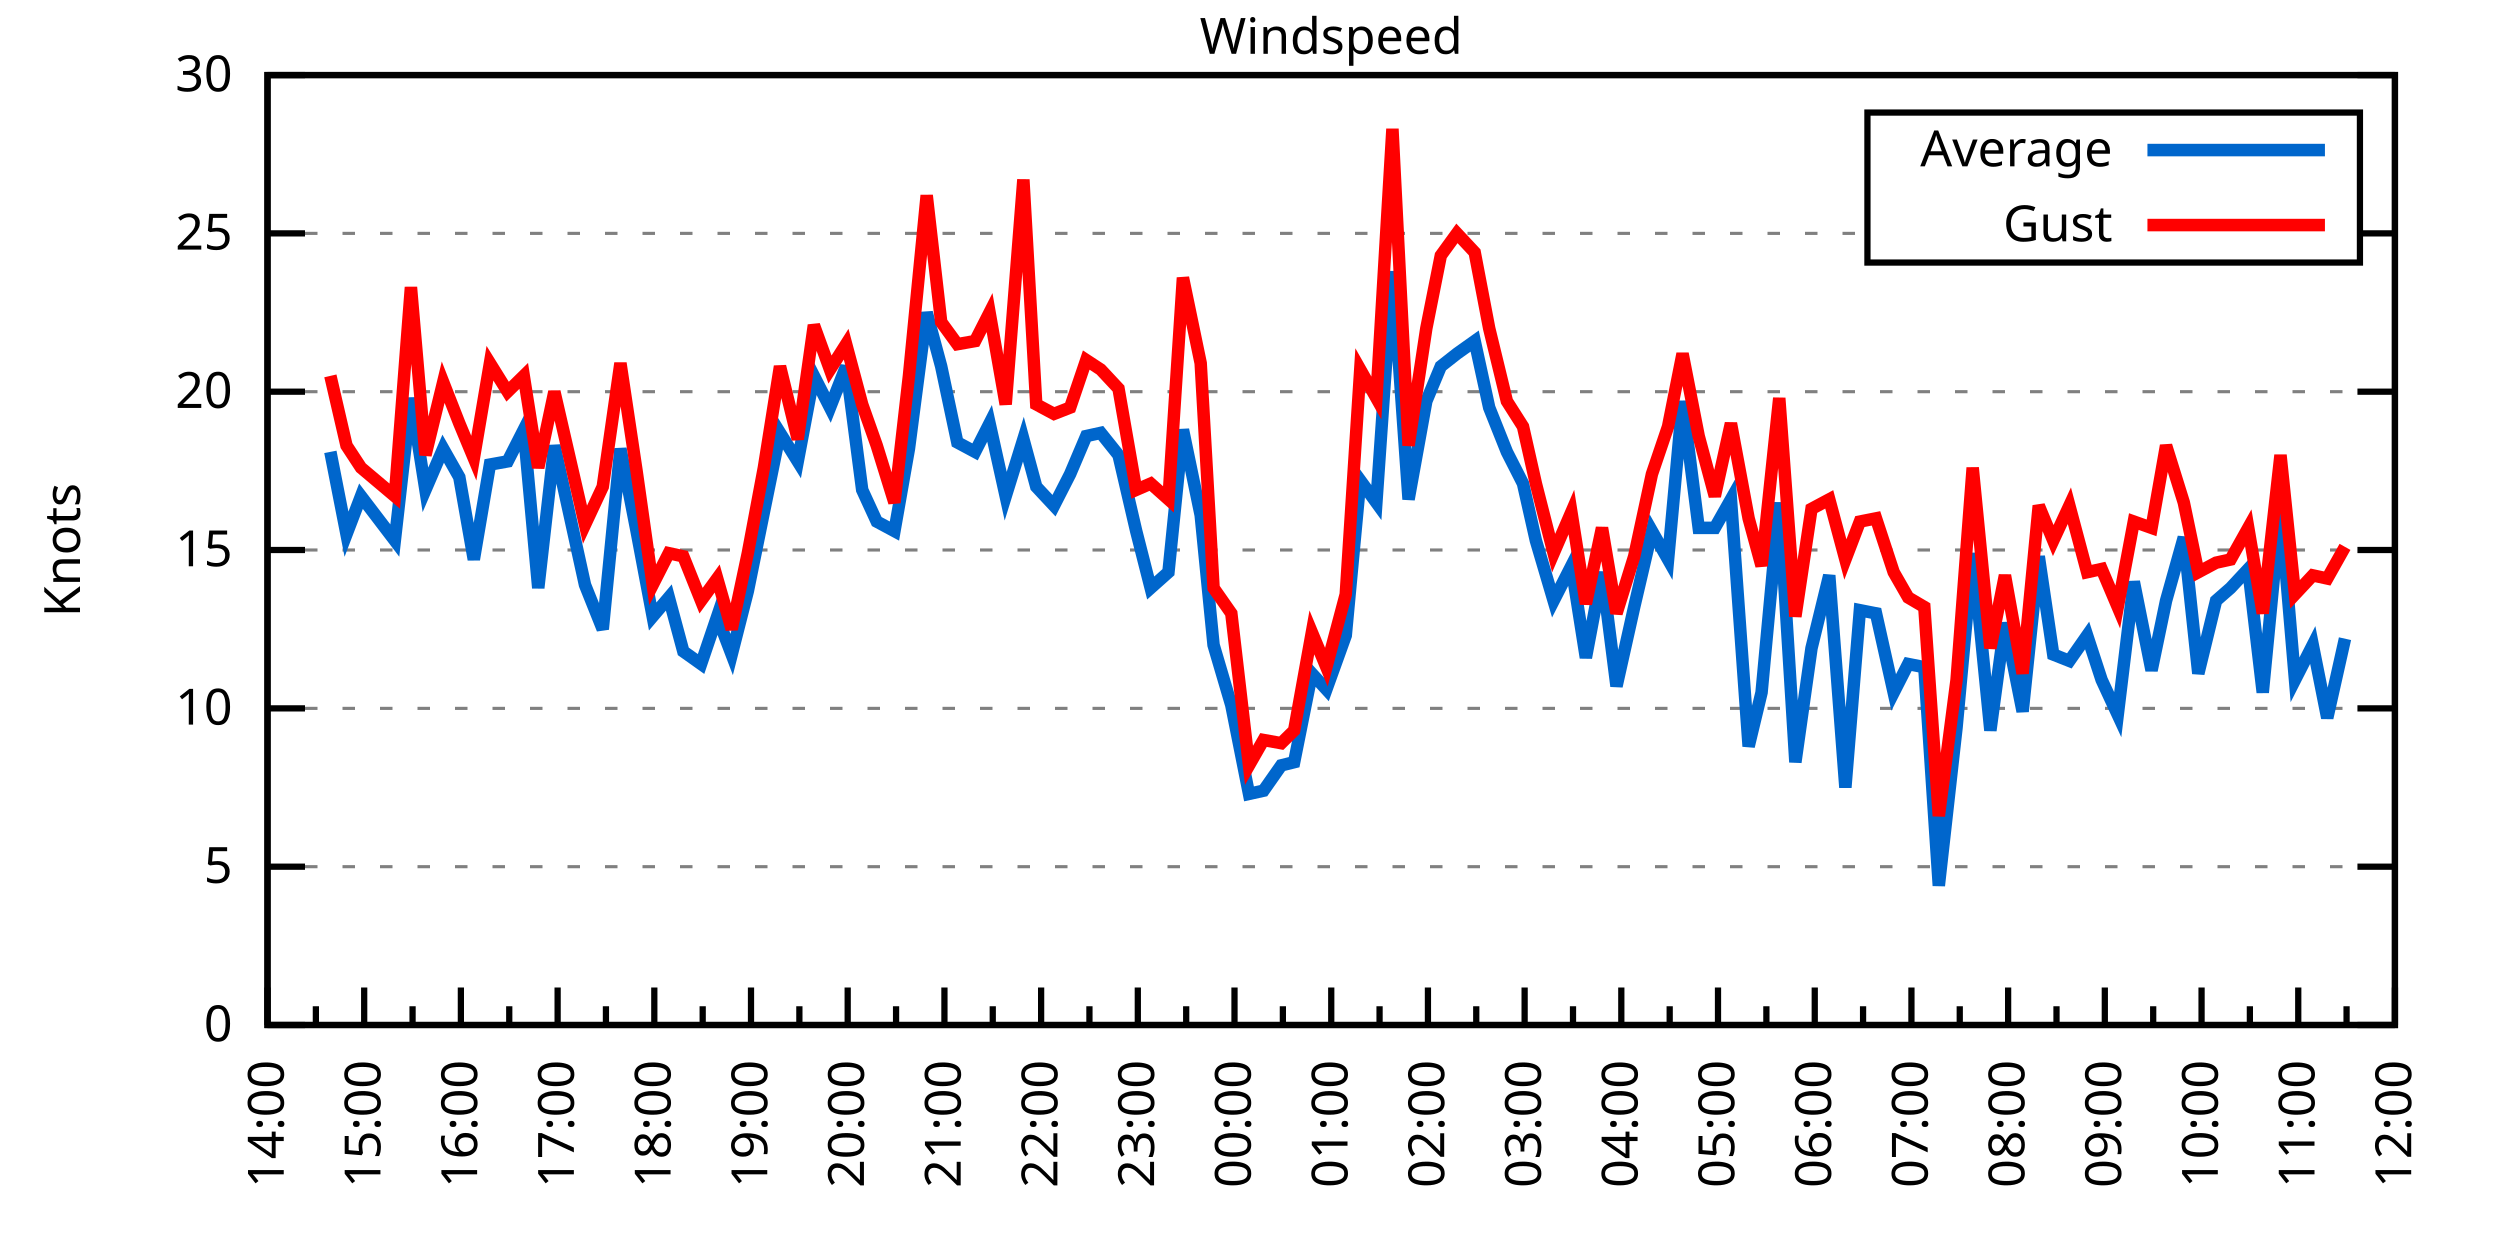
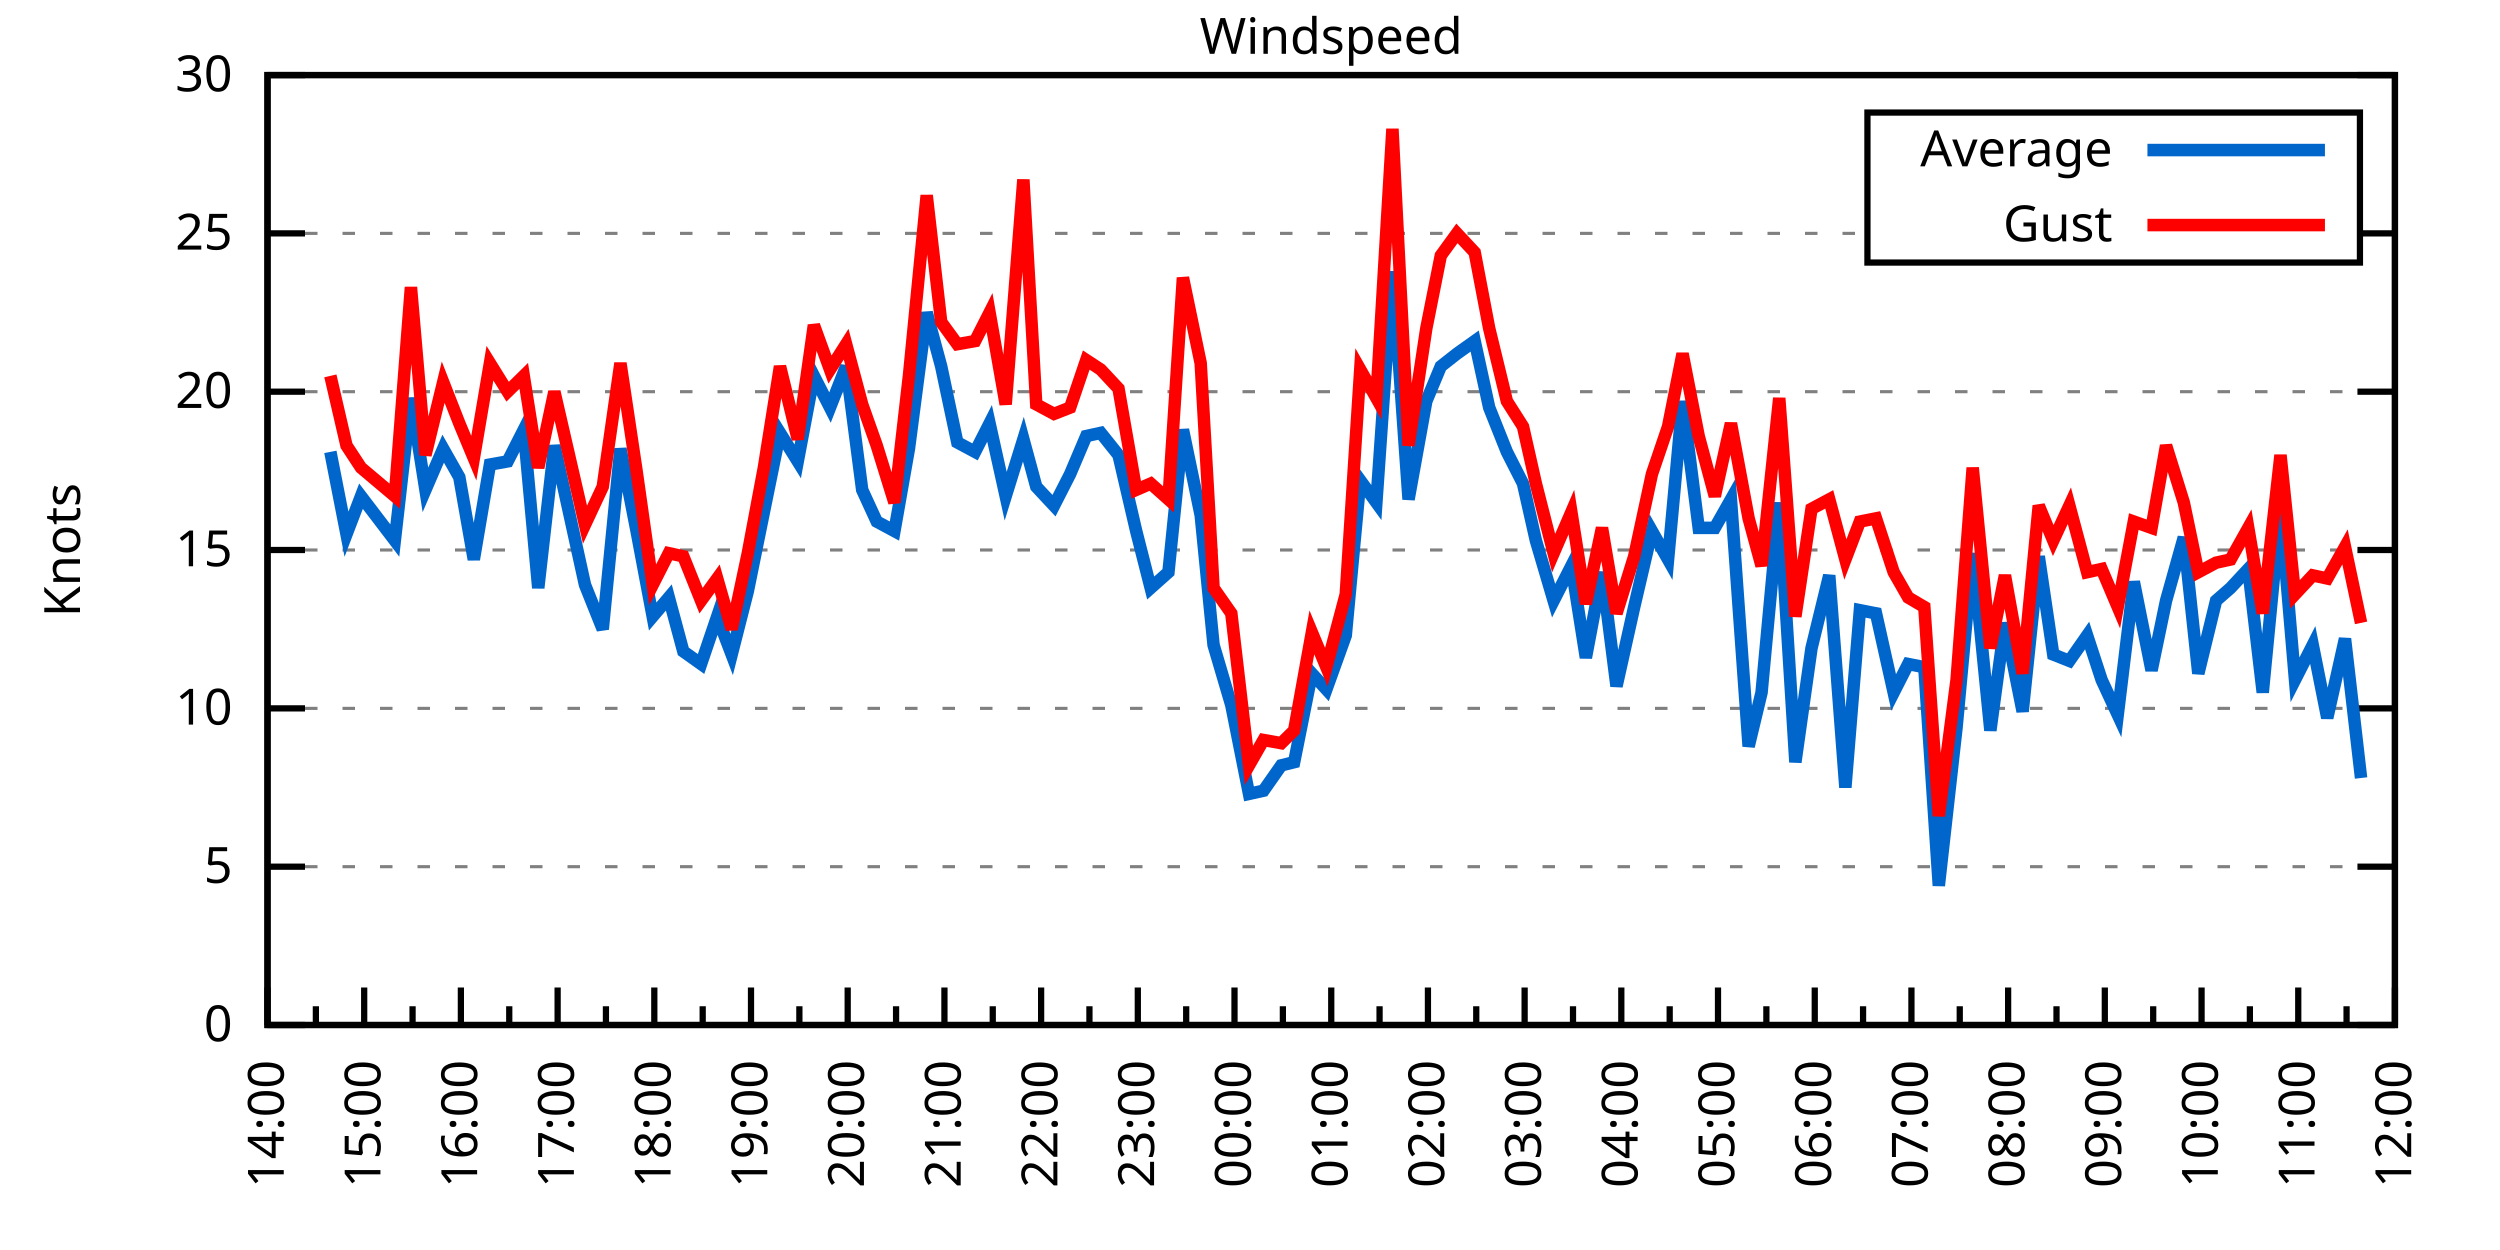
<svg xmlns="http://www.w3.org/2000/svg" xmlns:xlink="http://www.w3.org/1999/xlink" width="400" height="200" viewBox="0 0 400 200">
  <g id="gnuplot_canvas">
    <rect x="0" y="0" width="400" height="200" fill="none" />
    <defs>
      <circle id="gpDot" r="0.5" stroke-width="0.5" stroke="currentColor" />
      <path id="gpPt0" stroke-width="0.333" stroke="currentColor" d="M-1,0 h2 M0,-1 v2" />
      <path id="gpPt1" stroke-width="0.333" stroke="currentColor" d="M-1,-1 L1,1 M1,-1 L-1,1" />
      <path id="gpPt2" stroke-width="0.333" stroke="currentColor" d="M-1,0 L1,0 M0,-1 L0,1 M-1,-1 L1,1 M-1,1 L1,-1" />
      <rect id="gpPt3" stroke-width="0.333" stroke="currentColor" x="-1" y="-1" width="2" height="2" />
      <rect id="gpPt4" stroke-width="0.333" stroke="currentColor" fill="currentColor" x="-1" y="-1" width="2" height="2" />
      <circle id="gpPt5" stroke-width="0.333" stroke="currentColor" cx="0" cy="0" r="1" />
      <use xlink:href="#gpPt5" id="gpPt6" fill="currentColor" stroke="none" />
      <path id="gpPt7" stroke-width="0.333" stroke="currentColor" d="M0,-1.33 L-1.33,0.67 L1.33,0.67 z" />
      <use xlink:href="#gpPt7" id="gpPt8" fill="currentColor" stroke="none" />
      <use xlink:href="#gpPt7" id="gpPt9" stroke="currentColor" transform="rotate(180)" />
      <use xlink:href="#gpPt9" id="gpPt10" fill="currentColor" stroke="none" />
      <use xlink:href="#gpPt3" id="gpPt11" stroke="currentColor" transform="rotate(45)" />
      <use xlink:href="#gpPt11" id="gpPt12" fill="currentColor" stroke="none" />
      <path id="gpPt13" stroke-width="0.333" stroke="currentColor" d="M0,1.330 L1.265,0.411 L0.782,-1.067 L-0.782,-1.076 L-1.265,0.411 z" />
      <use xlink:href="#gpPt13" id="gpPt14" fill="currentColor" stroke="none" />
      <filter id="textbox" filterUnits="objectBoundingBox" x="0" y="0" height="1" width="1">
        <feFlood flood-color="white" flood-opacity="1" result="bgnd" />
        <feComposite in="SourceGraphic" in2="bgnd" operator="atop" />
      </filter>
      <filter id="greybox" filterUnits="objectBoundingBox" x="0" y="0" height="1" width="1">
        <feFlood flood-color="lightgrey" flood-opacity="1" result="grey" />
        <feComposite in="SourceGraphic" in2="grey" operator="atop" />
      </filter>
    </defs>
    <g fill="none" color="white" stroke="currentColor" stroke-width="1.00" stroke-linecap="butt" stroke-linejoin="miter">
</g>
    <g fill="none" color="black" stroke="currentColor" stroke-width="1.00" stroke-linecap="butt" stroke-linejoin="miter">
      <g stroke="none" shape-rendering="crispEdges">
        <polygon fill="rgb(255, 255, 255)" points="42.80,164.00 383.18,164.00 383.18,12.02 42.80,12.02 " />
      </g>
    </g>
    <g fill="none" color="black" stroke="currentColor" stroke-width="1.00" stroke-linecap="butt" stroke-linejoin="miter">
</g>
    <g fill="none" color="black" stroke="black" stroke-width="0.50" stroke-linecap="butt" stroke-linejoin="miter">
</g>
    <g fill="none" color="gray" stroke="currentColor" stroke-width="0.50" stroke-linecap="butt" stroke-linejoin="miter">
      <path stroke="gray" stroke-dasharray="2,4" class="gridline" d="M42.80,164.00 L383.19,164.00  " />
    </g>
    <g fill="none" color="gray" stroke="gray" stroke-width="1.00" stroke-linecap="butt" stroke-linejoin="miter">
</g>
    <g fill="none" color="black" stroke="currentColor" stroke-width="1.00" stroke-linecap="butt" stroke-linejoin="miter">
      <path stroke="black" d="M42.80,164.00 L48.80,164.00 M383.19,164.00 L377.19,164.00  " />
      <g transform="translate(37.20,166.60)" stroke="none" fill="black" font-family="Sans" font-size="8.00" text-anchor="end">
        <text>
          <tspan font-family="Sans"> 0</tspan>
        </text>
      </g>
    </g>
    <g fill="none" color="black" stroke="currentColor" stroke-width="1.00" stroke-linecap="butt" stroke-linejoin="miter">
</g>
    <g fill="none" color="black" stroke="black" stroke-width="0.50" stroke-linecap="butt" stroke-linejoin="miter">
</g>
    <g fill="none" color="gray" stroke="currentColor" stroke-width="0.50" stroke-linecap="butt" stroke-linejoin="miter">
      <path stroke="gray" stroke-dasharray="2,4" class="gridline" d="M42.80,138.67 L383.19,138.67  " />
    </g>
    <g fill="none" color="gray" stroke="gray" stroke-width="1.00" stroke-linecap="butt" stroke-linejoin="miter">
</g>
    <g fill="none" color="black" stroke="currentColor" stroke-width="1.00" stroke-linecap="butt" stroke-linejoin="miter">
      <path stroke="black" d="M42.80,138.67 L48.80,138.67 M383.19,138.67 L377.19,138.67  " />
      <g transform="translate(37.20,141.27)" stroke="none" fill="black" font-family="Sans" font-size="8.00" text-anchor="end">
        <text>
          <tspan font-family="Sans"> 5</tspan>
        </text>
      </g>
    </g>
    <g fill="none" color="black" stroke="currentColor" stroke-width="1.00" stroke-linecap="butt" stroke-linejoin="miter">
</g>
    <g fill="none" color="black" stroke="black" stroke-width="0.50" stroke-linecap="butt" stroke-linejoin="miter">
</g>
    <g fill="none" color="gray" stroke="currentColor" stroke-width="0.50" stroke-linecap="butt" stroke-linejoin="miter">
      <path stroke="gray" stroke-dasharray="2,4" class="gridline" d="M42.80,113.34 L383.19,113.34  " />
    </g>
    <g fill="none" color="gray" stroke="gray" stroke-width="1.00" stroke-linecap="butt" stroke-linejoin="miter">
</g>
    <g fill="none" color="black" stroke="currentColor" stroke-width="1.00" stroke-linecap="butt" stroke-linejoin="miter">
      <path stroke="black" d="M42.80,113.34 L48.80,113.34 M383.19,113.34 L377.19,113.34  " />
      <g transform="translate(37.20,115.94)" stroke="none" fill="black" font-family="Sans" font-size="8.00" text-anchor="end">
        <text>
          <tspan font-family="Sans"> 10</tspan>
        </text>
      </g>
    </g>
    <g fill="none" color="black" stroke="currentColor" stroke-width="1.00" stroke-linecap="butt" stroke-linejoin="miter">
</g>
    <g fill="none" color="black" stroke="black" stroke-width="0.50" stroke-linecap="butt" stroke-linejoin="miter">
</g>
    <g fill="none" color="gray" stroke="currentColor" stroke-width="0.50" stroke-linecap="butt" stroke-linejoin="miter">
      <path stroke="gray" stroke-dasharray="2,4" class="gridline" d="M42.80,88.00 L383.19,88.00  " />
    </g>
    <g fill="none" color="gray" stroke="gray" stroke-width="1.00" stroke-linecap="butt" stroke-linejoin="miter">
</g>
    <g fill="none" color="black" stroke="currentColor" stroke-width="1.00" stroke-linecap="butt" stroke-linejoin="miter">
      <path stroke="black" d="M42.80,88.00 L48.80,88.00 M383.19,88.00 L377.19,88.00  " />
      <g transform="translate(37.20,90.60)" stroke="none" fill="black" font-family="Sans" font-size="8.00" text-anchor="end">
        <text>
          <tspan font-family="Sans"> 15</tspan>
        </text>
      </g>
    </g>
    <g fill="none" color="black" stroke="currentColor" stroke-width="1.00" stroke-linecap="butt" stroke-linejoin="miter">
</g>
    <g fill="none" color="black" stroke="black" stroke-width="0.50" stroke-linecap="butt" stroke-linejoin="miter">
</g>
    <g fill="none" color="gray" stroke="currentColor" stroke-width="0.50" stroke-linecap="butt" stroke-linejoin="miter">
      <path stroke="gray" stroke-dasharray="2,4" class="gridline" d="M42.80,62.67 L383.19,62.67  " />
    </g>
    <g fill="none" color="gray" stroke="gray" stroke-width="1.00" stroke-linecap="butt" stroke-linejoin="miter">
</g>
    <g fill="none" color="black" stroke="currentColor" stroke-width="1.00" stroke-linecap="butt" stroke-linejoin="miter">
      <path stroke="black" d="M42.80,62.67 L48.80,62.67 M383.19,62.67 L377.19,62.67  " />
      <g transform="translate(37.20,65.27)" stroke="none" fill="black" font-family="Sans" font-size="8.00" text-anchor="end">
        <text>
          <tspan font-family="Sans"> 20</tspan>
        </text>
      </g>
    </g>
    <g fill="none" color="black" stroke="currentColor" stroke-width="1.00" stroke-linecap="butt" stroke-linejoin="miter">
</g>
    <g fill="none" color="black" stroke="black" stroke-width="0.50" stroke-linecap="butt" stroke-linejoin="miter">
</g>
    <g fill="none" color="gray" stroke="currentColor" stroke-width="0.50" stroke-linecap="butt" stroke-linejoin="miter">
      <path stroke="gray" stroke-dasharray="2,4" class="gridline" d="M42.80,37.34 L298.79,37.34 M377.59,37.34 L383.19,37.34  " />
    </g>
    <g fill="none" color="gray" stroke="gray" stroke-width="1.00" stroke-linecap="butt" stroke-linejoin="miter">
</g>
    <g fill="none" color="black" stroke="currentColor" stroke-width="1.00" stroke-linecap="butt" stroke-linejoin="miter">
      <path stroke="black" d="M42.80,37.34 L48.80,37.34 M383.19,37.34 L377.19,37.34  " />
      <g transform="translate(37.20,39.94)" stroke="none" fill="black" font-family="Sans" font-size="8.00" text-anchor="end">
        <text>
          <tspan font-family="Sans"> 25</tspan>
        </text>
      </g>
    </g>
    <g fill="none" color="black" stroke="currentColor" stroke-width="1.00" stroke-linecap="butt" stroke-linejoin="miter">
</g>
    <g fill="none" color="black" stroke="black" stroke-width="0.50" stroke-linecap="butt" stroke-linejoin="miter">
</g>
    <g fill="none" color="gray" stroke="currentColor" stroke-width="0.50" stroke-linecap="butt" stroke-linejoin="miter">
      <path stroke="gray" stroke-dasharray="2,4" class="gridline" d="M42.80,12.01 L383.19,12.01  " />
    </g>
    <g fill="none" color="gray" stroke="gray" stroke-width="1.00" stroke-linecap="butt" stroke-linejoin="miter">
</g>
    <g fill="none" color="black" stroke="currentColor" stroke-width="1.00" stroke-linecap="butt" stroke-linejoin="miter">
      <path stroke="black" d="M42.80,12.01 L48.80,12.01 M383.19,12.01 L377.19,12.01  " />
      <g transform="translate(37.20,14.61)" stroke="none" fill="black" font-family="Sans" font-size="8.00" text-anchor="end">
        <text>
          <tspan font-family="Sans"> 30</tspan>
        </text>
      </g>
    </g>
    <g fill="none" color="black" stroke="currentColor" stroke-width="1.00" stroke-linecap="butt" stroke-linejoin="miter">
      <path stroke="black" d="M42.80,164.00 L42.80,158.00  " />
      <g transform="translate(45.40,169.60) rotate(270)" stroke="none" fill="black" font-family="Sans" font-size="8.00" text-anchor="end">
        <text>
          <tspan font-family="Sans">14:00</tspan>
        </text>
      </g>
    </g>
    <g fill="none" color="black" stroke="currentColor" stroke-width="1.00" stroke-linecap="butt" stroke-linejoin="miter">
      <path stroke="black" d="M50.54,164.00 L50.54,161.00 M58.27,164.00 L58.27,158.00  " />
      <g transform="translate(60.87,169.60) rotate(270)" stroke="none" fill="black" font-family="Sans" font-size="8.00" text-anchor="end">
        <text>
          <tspan font-family="Sans">15:00</tspan>
        </text>
      </g>
    </g>
    <g fill="none" color="black" stroke="currentColor" stroke-width="1.00" stroke-linecap="butt" stroke-linejoin="miter">
      <path stroke="black" d="M66.01,164.00 L66.01,161.00 M73.74,164.00 L73.74,158.00  " />
      <g transform="translate(76.34,169.60) rotate(270)" stroke="none" fill="black" font-family="Sans" font-size="8.00" text-anchor="end">
        <text>
          <tspan font-family="Sans">16:00</tspan>
        </text>
      </g>
    </g>
    <g fill="none" color="black" stroke="currentColor" stroke-width="1.00" stroke-linecap="butt" stroke-linejoin="miter">
      <path stroke="black" d="M81.48,164.00 L81.48,161.00 M89.22,164.00 L89.22,158.00  " />
      <g transform="translate(91.82,169.60) rotate(270)" stroke="none" fill="black" font-family="Sans" font-size="8.00" text-anchor="end">
        <text>
          <tspan font-family="Sans">17:00</tspan>
        </text>
      </g>
    </g>
    <g fill="none" color="black" stroke="currentColor" stroke-width="1.00" stroke-linecap="butt" stroke-linejoin="miter">
      <path stroke="black" d="M96.95,164.00 L96.95,161.00 M104.69,164.00 L104.69,158.00  " />
      <g transform="translate(107.29,169.60) rotate(270)" stroke="none" fill="black" font-family="Sans" font-size="8.00" text-anchor="end">
        <text>
          <tspan font-family="Sans">18:00</tspan>
        </text>
      </g>
    </g>
    <g fill="none" color="black" stroke="currentColor" stroke-width="1.00" stroke-linecap="butt" stroke-linejoin="miter">
      <path stroke="black" d="M112.43,164.00 L112.43,161.00 M120.16,164.00 L120.16,158.00  " />
      <g transform="translate(122.76,169.60) rotate(270)" stroke="none" fill="black" font-family="Sans" font-size="8.00" text-anchor="end">
        <text>
          <tspan font-family="Sans">19:00</tspan>
        </text>
      </g>
    </g>
    <g fill="none" color="black" stroke="currentColor" stroke-width="1.00" stroke-linecap="butt" stroke-linejoin="miter">
      <path stroke="black" d="M127.90,164.00 L127.90,161.00 M135.63,164.00 L135.63,158.00  " />
      <g transform="translate(138.23,169.60) rotate(270)" stroke="none" fill="black" font-family="Sans" font-size="8.00" text-anchor="end">
        <text>
          <tspan font-family="Sans">20:00</tspan>
        </text>
      </g>
    </g>
    <g fill="none" color="black" stroke="currentColor" stroke-width="1.00" stroke-linecap="butt" stroke-linejoin="miter">
      <path stroke="black" d="M143.37,164.00 L143.37,161.00 M151.11,164.00 L151.11,158.00  " />
      <g transform="translate(153.71,169.60) rotate(270)" stroke="none" fill="black" font-family="Sans" font-size="8.00" text-anchor="end">
        <text>
          <tspan font-family="Sans">21:00</tspan>
        </text>
      </g>
    </g>
    <g fill="none" color="black" stroke="currentColor" stroke-width="1.00" stroke-linecap="butt" stroke-linejoin="miter">
      <path stroke="black" d="M158.84,164.00 L158.84,161.00 M166.58,164.00 L166.58,158.00  " />
      <g transform="translate(169.18,169.60) rotate(270)" stroke="none" fill="black" font-family="Sans" font-size="8.00" text-anchor="end">
        <text>
          <tspan font-family="Sans">22:00</tspan>
        </text>
      </g>
    </g>
    <g fill="none" color="black" stroke="currentColor" stroke-width="1.00" stroke-linecap="butt" stroke-linejoin="miter">
      <path stroke="black" d="M174.31,164.00 L174.31,161.00 M182.05,164.00 L182.05,158.00  " />
      <g transform="translate(184.65,169.60) rotate(270)" stroke="none" fill="black" font-family="Sans" font-size="8.00" text-anchor="end">
        <text>
          <tspan font-family="Sans">23:00</tspan>
        </text>
      </g>
    </g>
    <g fill="none" color="black" stroke="currentColor" stroke-width="1.00" stroke-linecap="butt" stroke-linejoin="miter">
      <path stroke="black" d="M189.79,164.00 L189.79,161.00 M197.52,164.00 L197.52,158.00  " />
      <g transform="translate(200.12,169.60) rotate(270)" stroke="none" fill="black" font-family="Sans" font-size="8.00" text-anchor="end">
        <text>
          <tspan font-family="Sans">00:00</tspan>
        </text>
      </g>
    </g>
    <g fill="none" color="black" stroke="currentColor" stroke-width="1.00" stroke-linecap="butt" stroke-linejoin="miter">
      <path stroke="black" d="M205.26,164.00 L205.26,161.00 M213.00,164.00 L213.00,158.00  " />
      <g transform="translate(215.60,169.60) rotate(270)" stroke="none" fill="black" font-family="Sans" font-size="8.00" text-anchor="end">
        <text>
          <tspan font-family="Sans">01:00</tspan>
        </text>
      </g>
    </g>
    <g fill="none" color="black" stroke="currentColor" stroke-width="1.00" stroke-linecap="butt" stroke-linejoin="miter">
      <path stroke="black" d="M220.73,164.00 L220.73,161.00 M228.47,164.00 L228.47,158.00  " />
      <g transform="translate(231.07,169.60) rotate(270)" stroke="none" fill="black" font-family="Sans" font-size="8.00" text-anchor="end">
        <text>
          <tspan font-family="Sans">02:00</tspan>
        </text>
      </g>
    </g>
    <g fill="none" color="black" stroke="currentColor" stroke-width="1.00" stroke-linecap="butt" stroke-linejoin="miter">
      <path stroke="black" d="M236.20,164.00 L236.20,161.00 M243.94,164.00 L243.94,158.00  " />
      <g transform="translate(246.54,169.60) rotate(270)" stroke="none" fill="black" font-family="Sans" font-size="8.00" text-anchor="end">
        <text>
          <tspan font-family="Sans">03:00</tspan>
        </text>
      </g>
    </g>
    <g fill="none" color="black" stroke="currentColor" stroke-width="1.00" stroke-linecap="butt" stroke-linejoin="miter">
      <path stroke="black" d="M251.68,164.00 L251.68,161.00 M259.41,164.00 L259.41,158.00  " />
      <g transform="translate(262.01,169.60) rotate(270)" stroke="none" fill="black" font-family="Sans" font-size="8.00" text-anchor="end">
        <text>
          <tspan font-family="Sans">04:00</tspan>
        </text>
      </g>
    </g>
    <g fill="none" color="black" stroke="currentColor" stroke-width="1.00" stroke-linecap="butt" stroke-linejoin="miter">
      <path stroke="black" d="M267.15,164.00 L267.15,161.00 M274.88,164.00 L274.88,158.00  " />
      <g transform="translate(277.48,169.60) rotate(270)" stroke="none" fill="black" font-family="Sans" font-size="8.00" text-anchor="end">
        <text>
          <tspan font-family="Sans">05:00</tspan>
        </text>
      </g>
    </g>
    <g fill="none" color="black" stroke="currentColor" stroke-width="1.00" stroke-linecap="butt" stroke-linejoin="miter">
      <path stroke="black" d="M282.62,164.00 L282.62,161.00 M290.36,164.00 L290.36,158.00  " />
      <g transform="translate(292.96,169.60) rotate(270)" stroke="none" fill="black" font-family="Sans" font-size="8.00" text-anchor="end">
        <text>
          <tspan font-family="Sans">06:00</tspan>
        </text>
      </g>
    </g>
    <g fill="none" color="black" stroke="currentColor" stroke-width="1.00" stroke-linecap="butt" stroke-linejoin="miter">
      <path stroke="black" d="M298.09,164.00 L298.09,161.00 M305.83,164.00 L305.83,158.00  " />
      <g transform="translate(308.43,169.60) rotate(270)" stroke="none" fill="black" font-family="Sans" font-size="8.00" text-anchor="end">
        <text>
          <tspan font-family="Sans">07:00</tspan>
        </text>
      </g>
    </g>
    <g fill="none" color="black" stroke="currentColor" stroke-width="1.00" stroke-linecap="butt" stroke-linejoin="miter">
      <path stroke="black" d="M313.56,164.00 L313.56,161.00 M321.30,164.00 L321.30,158.00  " />
      <g transform="translate(323.90,169.60) rotate(270)" stroke="none" fill="black" font-family="Sans" font-size="8.00" text-anchor="end">
        <text>
          <tspan font-family="Sans">08:00</tspan>
        </text>
      </g>
    </g>
    <g fill="none" color="black" stroke="currentColor" stroke-width="1.00" stroke-linecap="butt" stroke-linejoin="miter">
      <path stroke="black" d="M329.04,164.00 L329.04,161.00 M336.77,164.00 L336.77,158.00  " />
      <g transform="translate(339.37,169.60) rotate(270)" stroke="none" fill="black" font-family="Sans" font-size="8.00" text-anchor="end">
        <text>
          <tspan font-family="Sans">09:00</tspan>
        </text>
      </g>
    </g>
    <g fill="none" color="black" stroke="currentColor" stroke-width="1.00" stroke-linecap="butt" stroke-linejoin="miter">
      <path stroke="black" d="M344.51,164.00 L344.51,161.00 M352.25,164.00 L352.25,158.00  " />
      <g transform="translate(354.85,169.60) rotate(270)" stroke="none" fill="black" font-family="Sans" font-size="8.00" text-anchor="end">
        <text>
          <tspan font-family="Sans">10:00</tspan>
        </text>
      </g>
    </g>
    <g fill="none" color="black" stroke="currentColor" stroke-width="1.00" stroke-linecap="butt" stroke-linejoin="miter">
      <path stroke="black" d="M359.98,164.00 L359.98,161.00 M367.72,164.00 L367.72,158.00  " />
      <g transform="translate(370.32,169.60) rotate(270)" stroke="none" fill="black" font-family="Sans" font-size="8.00" text-anchor="end">
        <text>
          <tspan font-family="Sans">11:00</tspan>
        </text>
      </g>
    </g>
    <g fill="none" color="black" stroke="currentColor" stroke-width="1.00" stroke-linecap="butt" stroke-linejoin="miter">
      <path stroke="black" d="M375.45,164.00 L375.45,161.00 M383.19,164.00 L383.19,158.00  " />
      <g transform="translate(385.79,169.60) rotate(270)" stroke="none" fill="black" font-family="Sans" font-size="8.00" text-anchor="end">
        <text>
          <tspan font-family="Sans">12:00</tspan>
        </text>
      </g>
    </g>
    <g fill="none" color="black" stroke="currentColor" stroke-width="1.00" stroke-linecap="butt" stroke-linejoin="miter">
</g>
    <g fill="none" color="black" stroke="currentColor" stroke-width="1.00" stroke-linecap="butt" stroke-linejoin="miter">
      <path stroke="black" d="M42.80,12.01 L42.80,164.00 L383.19,164.00 L383.19,12.01 L42.80,12.01 Z  " />
    </g>
    <g fill="none" color="black" stroke="currentColor" stroke-width="1.00" stroke-linecap="butt" stroke-linejoin="miter">
      <g transform="translate(12.80,88.01) rotate(270)" stroke="none" fill="black" font-family="Sans" font-size="8.00" text-anchor="middle">
        <text>
          <tspan font-family="Sans">Knots</tspan>
        </text>
      </g>
    </g>
    <g fill="none" color="black" stroke="currentColor" stroke-width="1.00" stroke-linecap="butt" stroke-linejoin="miter">
</g>
    <g fill="none" color="black" stroke="currentColor" stroke-width="1.00" stroke-linecap="butt" stroke-linejoin="miter">
      <path stroke="black" d="M298.79,42.01 L298.79,18.01 L377.59,18.01 L377.59,42.01 L298.79,42.01 Z  " />
    </g>
    <g id="Windspeed_plot_1">
      <g fill="none" color="white" stroke="black" stroke-width="2.00" stroke-linecap="butt" stroke-linejoin="miter">
</g>
      <g fill="none" color="black" stroke="currentColor" stroke-width="2.00" stroke-linecap="butt" stroke-linejoin="miter">
        <g transform="translate(337.99,26.61)" stroke="none" fill="black" font-family="Sans" font-size="8.00" text-anchor="end">
          <text>
            <tspan font-family="Sans">Average</tspan>
          </text>
        </g>
      </g>
      <g fill="none" color="black" stroke="currentColor" stroke-width="2.00" stroke-linecap="butt" stroke-linejoin="miter">
-         <path stroke="rgb(  0, 102, 204)" d="M343.59,24.01 L371.99,24.01 M52.86,72.30 L55.44,85.47 L57.76,79.39 L63.17,86.49 L65.75,63.69 L68.07,78.38   L70.91,71.79 L73.49,76.35 L75.81,89.52 L78.39,74.33 L81.22,73.82 L83.80,68.75 L86.12,94.08 L88.70,71.29   L93.60,93.58 L96.44,100.67 L99.27,71.79 L101.85,84.97 L104.43,98.64 L107.01,95.60 L109.33,104.22 L112.17,106.24   L114.75,98.64 L117.07,104.72 L119.65,94.59 L122.22,81.93 L124.80,69.26 L127.64,73.82 L130.22,60.14 L132.80,65.21   L135.38,58.62 L137.95,78.38 L140.28,83.45 L143.11,84.97 L145.43,71.79 L148.27,50.01 L150.59,58.62 L153.17,70.78   L156.01,72.30 L158.33,67.74 L160.91,79.39 L163.74,70.27 L165.80,77.87 L168.64,80.91 L171.22,75.85 L173.80,69.77   L176.12,69.26 L178.96,72.81 L181.79,84.97 L184.11,94.08 L186.95,91.55 L189.27,68.75 L192.11,82.43 L194.17,103.20   L197.01,112.83 L199.84,127.02 L202.16,126.51 L205.00,122.46 L207.06,121.95 L209.90,107.76 L212.22,110.30 L215.32,101.68   L217.64,76.86 L220.22,80.41 L222.79,43.42 L225.37,79.90 L228.21,64.19 L230.53,58.62 L233.11,56.59 L235.95,54.57   L238.27,65.21 L241.10,72.30 L243.68,77.37 L245.74,86.49 L248.58,96.11 L251.42,90.54 L253.74,105.23 L256.32,91.55   L258.64,109.79 L261.47,97.12 L264.31,84.97 L266.89,89.52 L269.21,64.19 L271.79,84.46 L274.37,84.46 L276.95,79.90   L279.78,119.42 L281.85,110.80 L284.68,80.41 L287.26,121.95 L289.84,103.71 L292.68,92.06 L295.26,126.00 L297.58,97.63   L300.16,98.14 L302.99,110.80 L305.31,106.24 L307.89,106.75 L310.21,141.71 L313.05,116.38 L315.63,88.51 L318.46,116.88   L320.79,99.66 L323.62,113.84 L326.20,89.02 L328.52,104.72 L331.10,105.74 L333.94,101.68 L336.26,108.78 L338.84,114.35   L341.41,93.07 L344.25,107.26 L346.57,96.11 L349.41,85.98 L351.73,107.76 L354.57,96.11 L356.89,94.08 L359.72,91.04   L362.04,110.80 L364.88,81.42 L367.20,108.78 L370.04,103.20 L372.36,114.86 L375.20,102.19  " />
+         <path stroke="rgb(  0, 102, 204)" d="M343.59,24.01 L371.99,24.01 M52.86,72.30 L55.44,85.47 L57.76,79.39 L63.17,86.49 L65.75,63.69 L68.07,78.38   L70.91,71.79 L73.49,76.35 L75.81,89.52 L78.39,74.33 L81.22,73.82 L83.80,68.75 L86.12,94.08 L88.70,71.29   L93.60,93.58 L96.44,100.67 L99.27,71.79 L101.85,84.97 L104.43,98.64 L107.01,95.60 L109.33,104.22 L112.17,106.24   L114.75,98.64 L117.07,104.72 L119.65,94.59 L122.22,81.93 L124.80,69.26 L127.64,73.82 L130.22,60.14 L132.80,65.21   L135.38,58.62 L137.95,78.38 L140.28,83.45 L143.11,84.97 L145.43,71.79 L148.27,50.01 L150.59,58.62 L153.17,70.78   L156.01,72.30 L158.33,67.74 L160.91,79.39 L163.74,70.27 L165.80,77.87 L168.64,80.91 L171.22,75.85 L173.80,69.77   L176.12,69.26 L178.96,72.81 L181.79,84.97 L184.11,94.08 L186.95,91.55 L189.27,68.75 L192.11,82.43 L194.17,103.20   L197.01,112.83 L199.84,127.02 L202.16,126.51 L205.00,122.46 L207.06,121.95 L209.90,107.76 L212.22,110.30 L215.32,101.68   L217.64,76.86 L220.22,80.41 L222.79,43.42 L225.37,79.90 L228.21,64.19 L230.53,58.62 L233.11,56.59 L235.95,54.57   L238.27,65.21 L241.10,72.30 L243.68,77.37 L245.74,86.49 L248.58,96.11 L251.42,90.54 L253.74,105.23 L256.32,91.55   L258.64,109.79 L261.47,97.12 L264.31,84.97 L266.89,89.52 L269.21,64.19 L271.79,84.46 L274.37,84.46 L276.95,79.90   L279.78,119.42 L281.85,110.80 L284.68,80.41 L287.26,121.95 L289.84,103.71 L292.68,92.06 L295.26,126.00 L297.58,97.63   L300.16,98.14 L302.99,110.80 L305.31,106.24 L307.89,106.75 L310.21,141.71 L313.05,116.38 L315.63,88.51 L318.46,116.88   L320.79,99.66 L323.62,113.84 L326.20,89.02 L328.52,104.72 L331.10,105.74 L333.94,101.68 L336.26,108.78 L338.84,114.35   L341.41,93.07 L344.25,107.26 L346.57,96.11 L349.41,85.98 L351.73,107.76 L354.57,96.11 L356.89,94.08 L359.72,91.04   L362.04,110.80 L364.88,81.42 L367.20,108.78 L370.04,103.20 L372.36,114.86 L375.20,102.19 L377.77,124.48  " />
      </g>
    </g>
    <g id="Windspeed_plot_2">
      <g fill="none" color="black" stroke="currentColor" stroke-width="2.00" stroke-linecap="butt" stroke-linejoin="miter">
        <g transform="translate(337.99,38.61)" stroke="none" fill="black" font-family="Sans" font-size="8.00" text-anchor="end">
          <text>
            <tspan font-family="Sans">Gust</tspan>
          </text>
        </g>
      </g>
      <g fill="none" color="black" stroke="currentColor" stroke-width="2.00" stroke-linecap="butt" stroke-linejoin="miter">
-         <path stroke="rgb(255,   0,   0)" d="M343.59,36.01 L371.99,36.01 M52.86,60.14 L55.44,71.29 L57.76,74.83 L63.17,79.39 L65.75,45.95 L68.07,72.81   L70.91,61.15 L73.49,67.74 L75.81,73.31 L78.39,58.11 L81.22,62.67 L83.80,60.14 L86.12,74.83 L88.70,62.67   L93.60,83.95 L96.44,77.87 L99.27,58.11 L101.85,75.34 L104.43,93.58 L107.01,88.51 L109.33,89.02 L112.17,96.11   L114.75,92.56 L117.07,100.67 L119.65,88.51 L122.22,74.83 L124.80,58.62 L127.64,70.27 L130.22,52.03 L132.80,59.13   L135.38,55.07 L137.95,64.70 L140.28,71.29 L143.11,80.41 L145.43,60.14 L148.27,31.26 L150.59,51.53 L153.17,55.07   L156.01,54.57 L158.33,50.01 L160.91,64.70 L163.74,28.73 L165.80,64.70 L168.64,66.22 L171.22,65.21 L173.80,57.61   L176.12,59.13 L178.96,62.17 L181.79,78.38 L184.11,77.37 L186.95,79.90 L189.27,44.43 L192.11,58.11 L194.17,94.08   L197.01,98.14 L199.84,122.46 L202.16,118.40 L205.00,118.91 L207.06,116.88 L209.90,101.18 L212.22,106.75 L215.32,95.10   L217.64,59.13 L220.22,63.69 L222.79,20.62 L225.37,71.29 L228.21,52.54 L230.53,40.89 L233.11,37.34 L235.95,40.38   L238.27,52.54 L241.10,64.19 L243.68,68.25 L245.74,77.37 L248.58,88.51 L251.42,81.93 L253.74,96.62 L256.32,84.46   L258.64,98.14 L261.47,89.02 L264.31,75.85 L266.89,68.25 L269.21,56.59 L271.79,69.77 L274.37,79.39 L276.95,67.74   L279.78,82.94 L281.85,90.54 L284.68,63.69 L287.26,98.64 L289.84,81.42 L292.68,79.90 L295.26,89.52 L297.58,83.45   L300.16,82.94 L302.99,91.55 L305.31,95.60 L307.89,97.12 L310.21,130.56 L313.05,108.78 L315.63,74.83 L318.46,103.71   L320.79,92.06 L323.62,107.76 L326.20,80.91 L328.52,86.49 L331.10,80.91 L333.94,91.55 L336.26,91.04 L338.84,97.12   L341.41,83.45 L344.25,84.46 L346.57,71.29 L349.41,80.41 L351.73,91.55 L354.57,90.03 L356.89,89.52 L359.72,84.46   L362.04,98.14 L364.88,72.81 L367.20,95.10 L370.04,92.06 L372.36,92.56 L375.20,87.50  " />
+         <path stroke="rgb(255,   0,   0)" d="M343.59,36.01 L371.99,36.01 M52.86,60.14 L55.44,71.29 L57.76,74.83 L63.17,79.39 L65.75,45.95 L68.07,72.81   L70.91,61.15 L73.49,67.74 L75.81,73.31 L78.39,58.11 L81.22,62.67 L83.80,60.14 L86.12,74.83 L88.70,62.67   L93.60,83.95 L96.44,77.87 L99.27,58.11 L101.85,75.34 L104.43,93.58 L107.01,88.51 L109.33,89.02 L112.17,96.11   L114.75,92.56 L117.07,100.67 L119.65,88.51 L122.22,74.83 L124.80,58.62 L127.64,70.27 L130.22,52.03 L132.80,59.13   L135.38,55.07 L137.95,64.70 L140.28,71.29 L143.11,80.41 L145.43,60.14 L148.27,31.26 L150.59,51.53 L153.17,55.07   L156.01,54.57 L158.33,50.01 L160.91,64.70 L163.74,28.73 L165.80,64.70 L168.64,66.22 L171.22,65.21 L173.80,57.61   L176.12,59.13 L178.96,62.17 L181.79,78.38 L184.11,77.37 L186.95,79.90 L189.27,44.43 L192.11,58.11 L194.17,94.08   L197.01,98.14 L199.84,122.46 L202.16,118.40 L205.00,118.91 L207.06,116.88 L209.90,101.18 L212.22,106.75 L215.32,95.10   L217.64,59.13 L220.22,63.69 L222.79,20.62 L225.37,71.29 L228.21,52.54 L230.53,40.89 L233.11,37.34 L235.95,40.38   L238.27,52.54 L241.10,64.19 L243.68,68.25 L245.74,77.37 L248.58,88.51 L251.42,81.93 L253.74,96.62 L256.32,84.46   L258.64,98.14 L261.47,89.02 L264.31,75.85 L266.89,68.25 L269.21,56.59 L271.79,69.77 L274.37,79.39 L276.95,67.74   L279.78,82.94 L281.85,90.54 L284.68,63.69 L287.26,98.64 L289.84,81.42 L292.68,79.90 L295.26,89.52 L297.58,83.45   L300.16,82.94 L302.99,91.55 L305.31,95.60 L307.89,97.12 L310.21,130.56 L313.05,108.78 L315.63,74.83 L318.46,103.71   L320.79,92.06 L323.62,107.76 L326.20,80.91 L328.52,86.49 L331.10,80.91 L333.94,91.55 L336.26,91.04 L338.84,97.12   L341.41,83.45 L344.25,84.46 L346.57,71.29 L349.41,80.41 L351.73,91.55 L354.57,90.03 L356.89,89.52 L359.72,84.46   L362.04,98.14 L364.88,72.81 L367.20,95.10 L370.04,92.06 L372.36,92.56 L375.20,87.50 L377.77,99.66  " />
      </g>
    </g>
    <g fill="none" color="black" stroke="currentColor" stroke-width="2.00" stroke-linecap="butt" stroke-linejoin="miter">
</g>
    <g fill="none" color="black" stroke="black" stroke-width="1.00" stroke-linecap="butt" stroke-linejoin="miter">
</g>
    <g fill="none" color="black" stroke="currentColor" stroke-width="1.00" stroke-linecap="butt" stroke-linejoin="miter">
      <path stroke="black" d="M42.80,12.01 L42.80,164.00 L383.19,164.00 L383.19,12.01 L42.80,12.01 Z  " />
    </g>
    <g fill="none" color="black" stroke="currentColor" stroke-width="1.00" stroke-linecap="butt" stroke-linejoin="miter">
      <g transform="translate(212.99,8.61)" stroke="none" fill="black" font-family="Sans" font-size="8.00" text-anchor="middle">
        <text>
          <tspan font-family="Sans">Windspeed</tspan>
        </text>
      </g>
    </g>
    <g fill="none" color="black" stroke="currentColor" stroke-width="1.00" stroke-linecap="butt" stroke-linejoin="miter">
</g>
  </g>
</svg>
